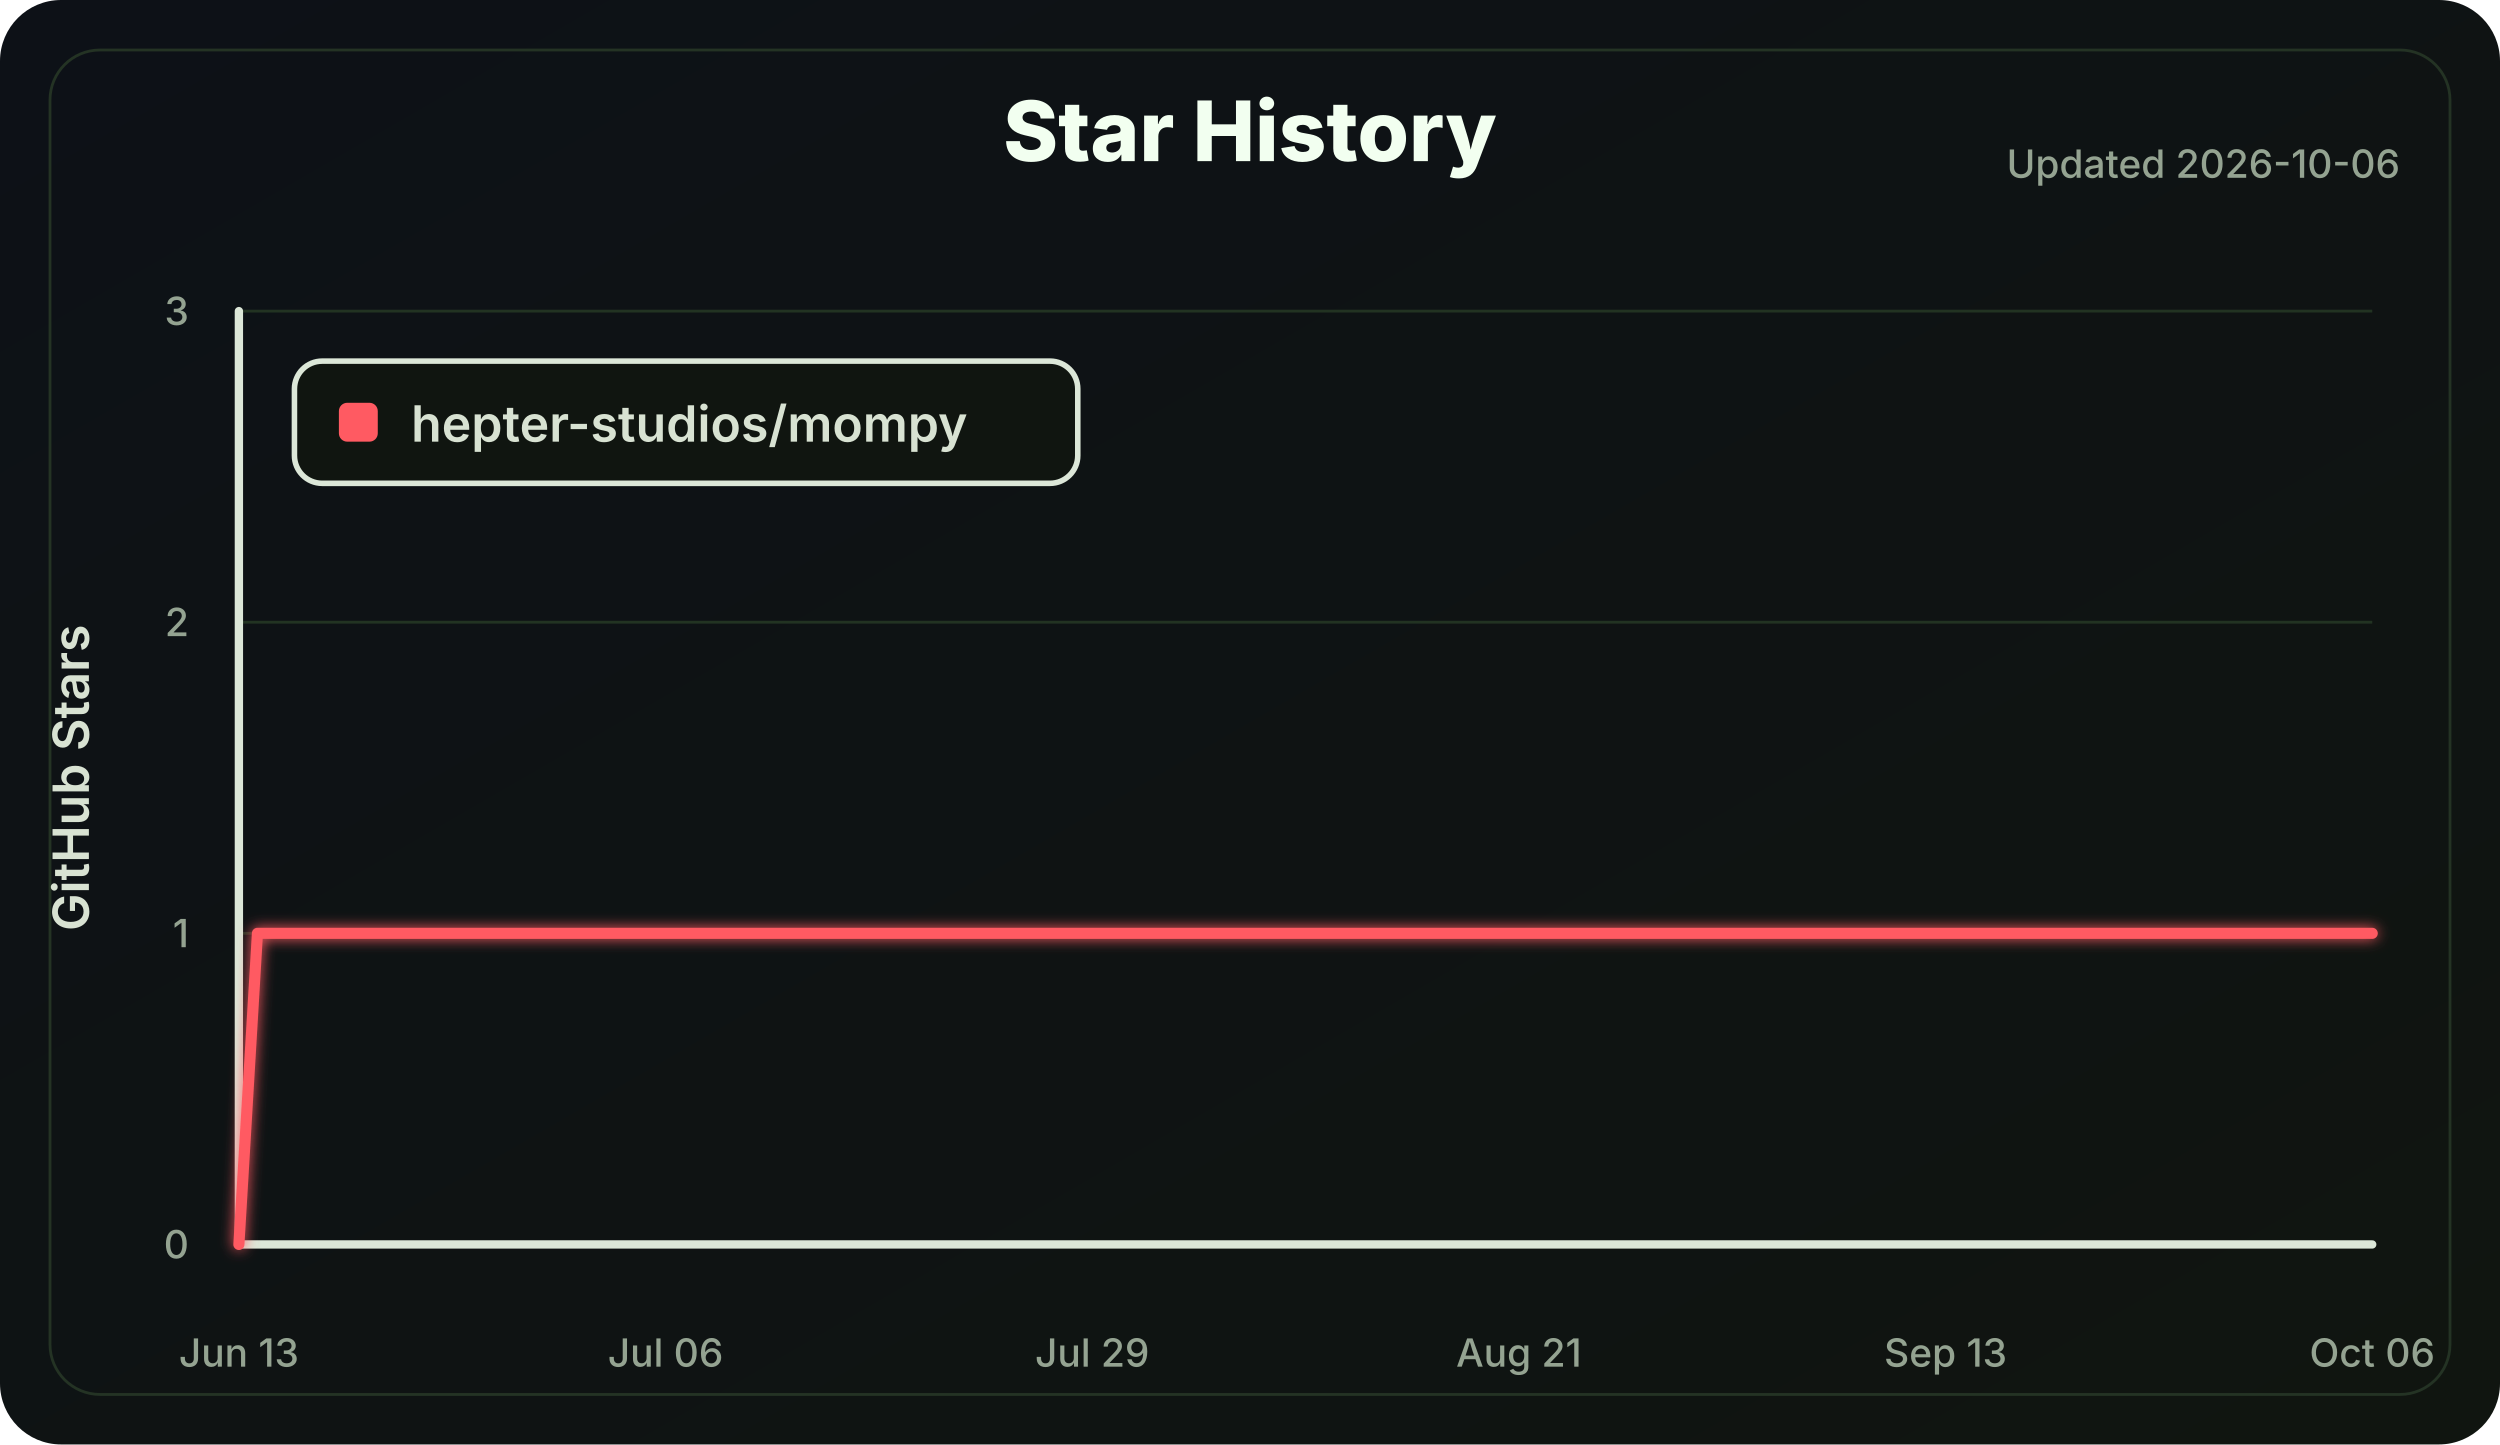
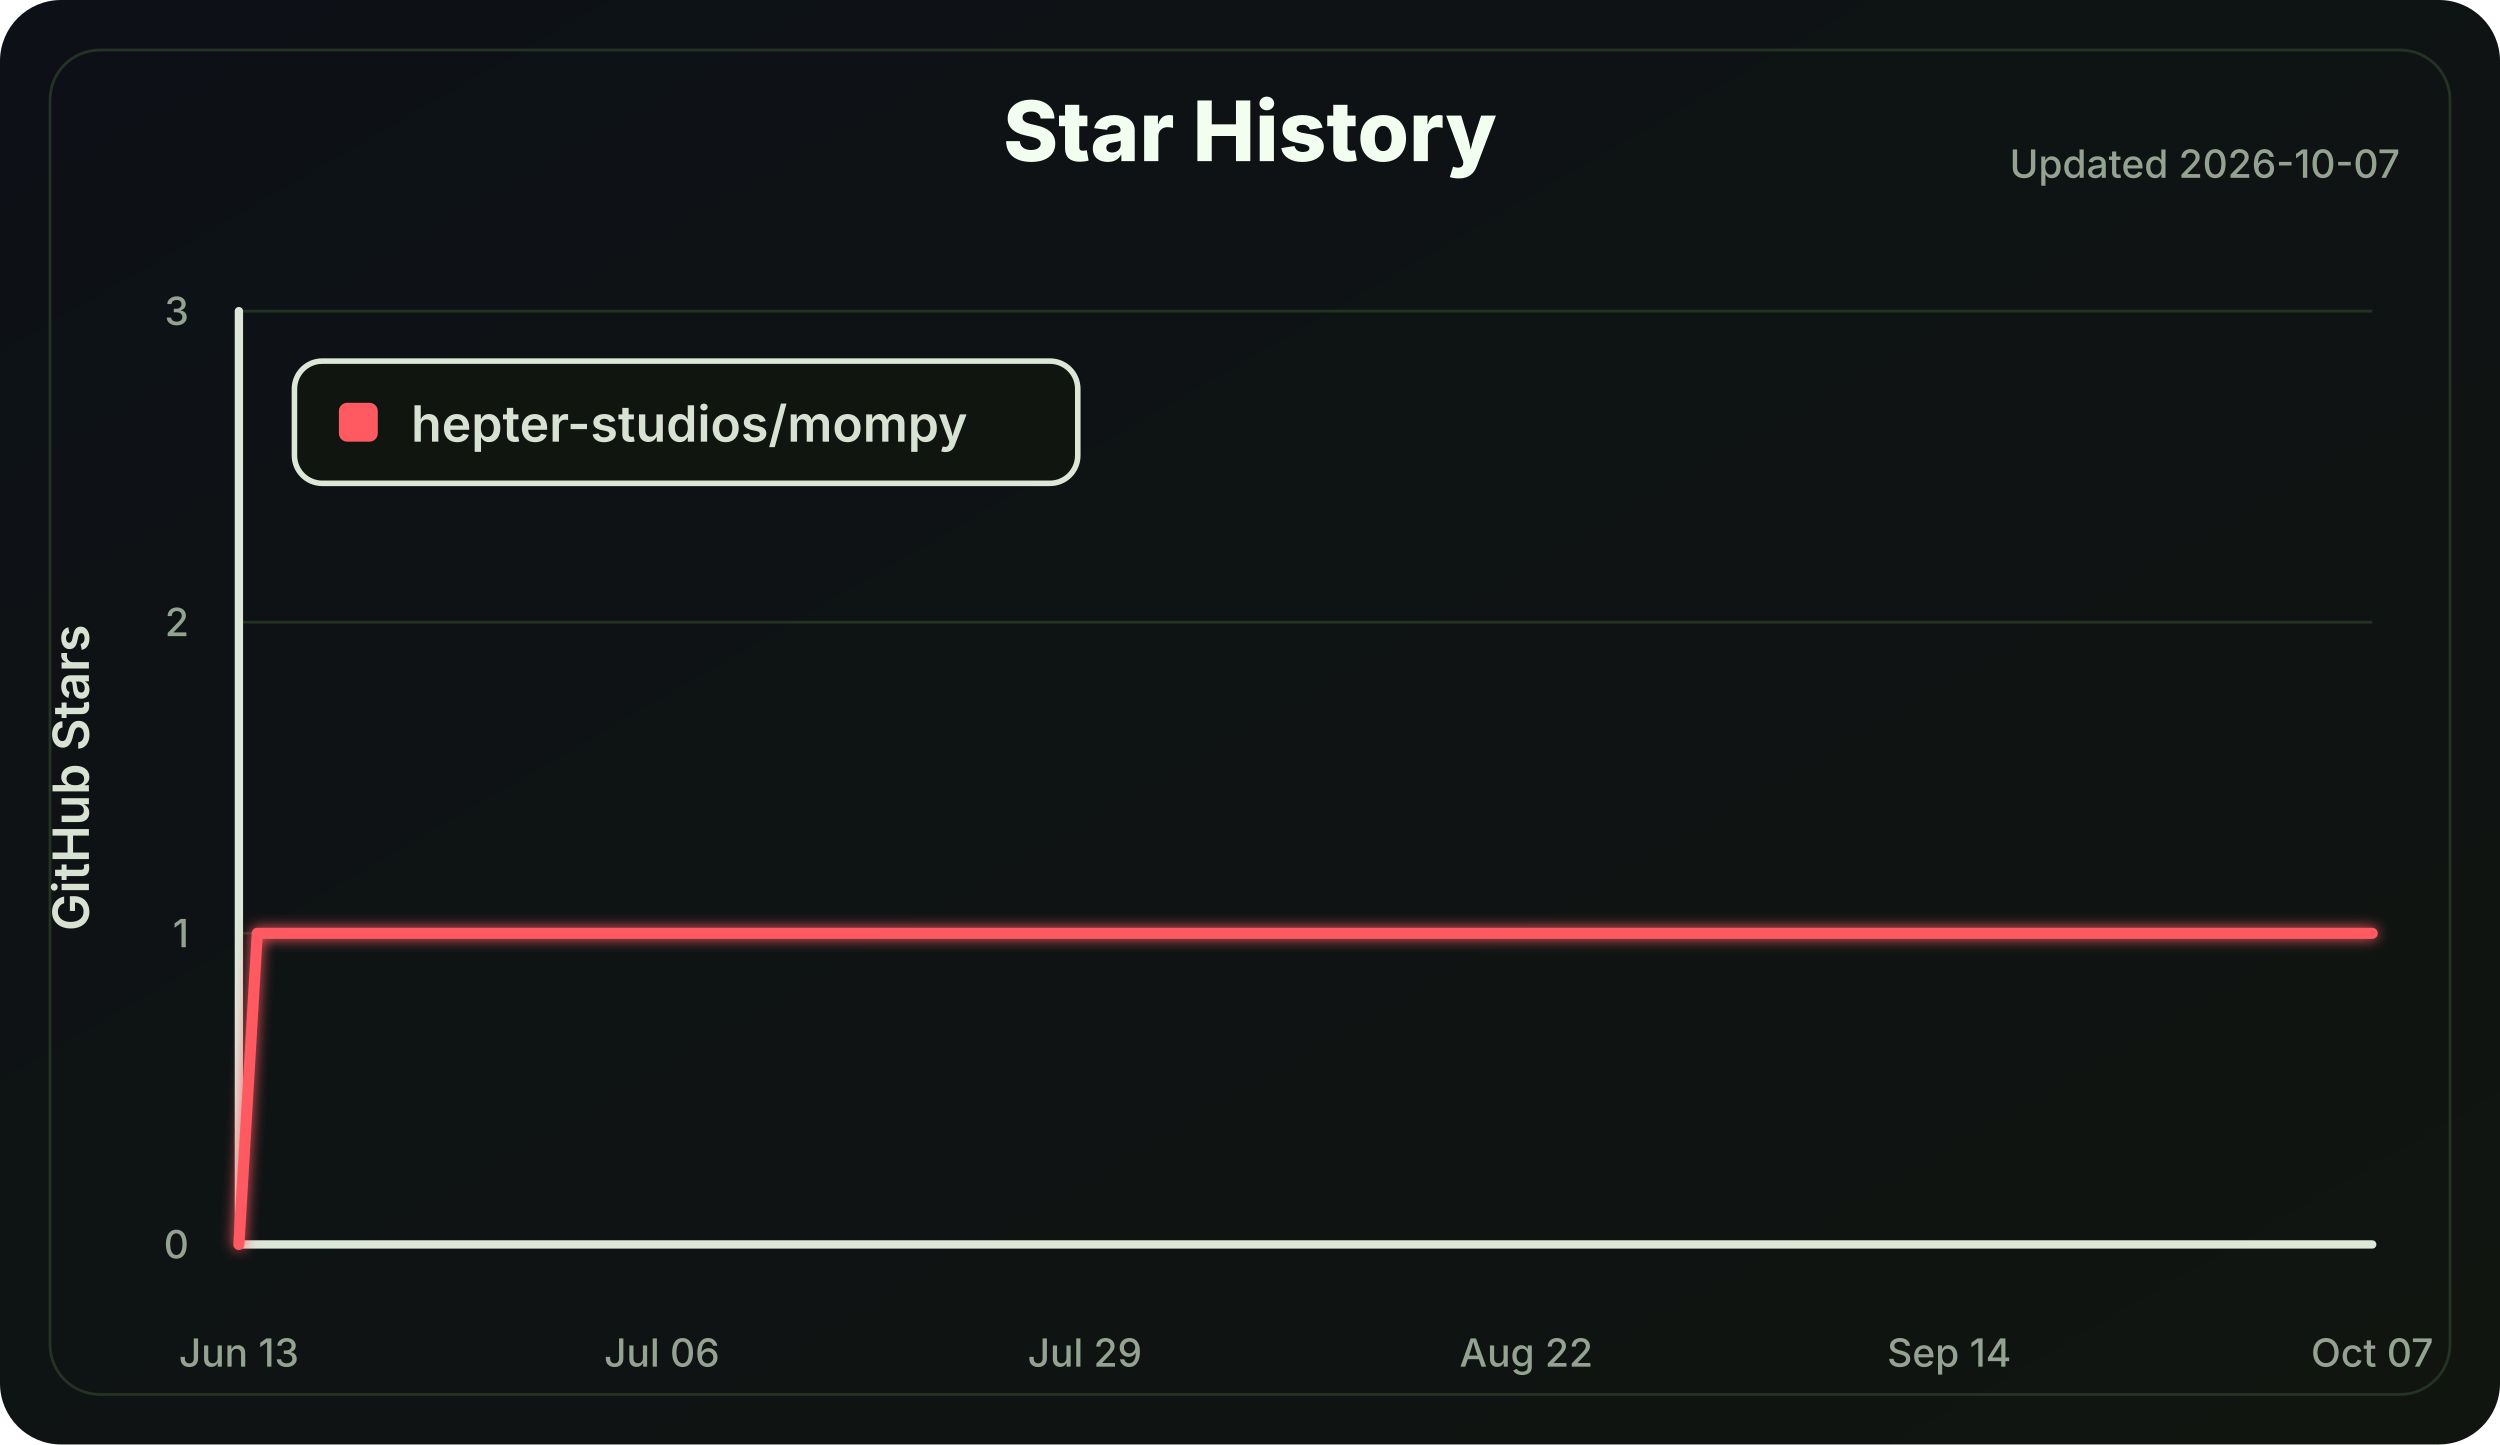
<svg xmlns="http://www.w3.org/2000/svg" width="900" height="520" viewBox="0 0 900 520" role="img" aria-labelledby="title desc">
  <defs>
    <linearGradient id="bg" x1="0" x2="1" y1="0" y2="1">
      <stop offset="0" stop-color="#0d1117" />
      <stop offset="1" stop-color="#101510" />
    </linearGradient>
    <filter id="softGlow" x="-30%" y="-30%" width="160%" height="160%">
      <feGaussianBlur stdDeviation="2.5" result="blur" />
      <feMerge>
        <feMergeNode in="blur" />
        <feMergeNode in="SourceGraphic" />
      </feMerge>
    </filter>
  </defs>
  <style>
    .label { fill: #d8e2d2; font: 600 18px Inter, Segoe UI, Arial, sans-serif; }
    .small { fill: #94a391; font: 500 14px Inter, Segoe UI, Arial, sans-serif; }
    .title { fill: #f2fff0; font: 800 30px Inter, Segoe UI, Arial, sans-serif; }
    .axis { stroke: #dce7d8; stroke-width: 3; stroke-linecap: round; }
    .grid line { stroke: #223322; stroke-width: 1; }
    .line { fill: none; stroke: #ff5a62; stroke-width: 4; stroke-linecap: round; stroke-linejoin: round; }
  </style>
  <rect width="100%" height="100%" rx="22" fill="url(#bg)" />
  <rect x="18" y="18" width="864" height="484" rx="18" fill="none" stroke="#243324" />
  <text class="title" x="450.0" y="58" text-anchor="middle">Star History</text>
-   <text class="small" x="864" y="64" text-anchor="end">Updated 2026-10-06</text>
+   <text class="small" x="864" y="64" text-anchor="end">Updated 2026-10-07</text>
  <g class="grid">
    <line x1="86" y1="448.00" x2="854" y2="448.00" />
    <line x1="86" y1="336.00" x2="854" y2="336.00" />
    <line x1="86" y1="224.00" x2="854" y2="224.00" />
    <line x1="86" y1="112.00" x2="854" y2="112.00" />
  </g>
  <line class="axis" x1="86" y1="112" x2="86" y2="448" />
  <line class="axis" x1="86" y1="448" x2="854" y2="448" />
  <g class="small">
    <text x="68" y="453.00" text-anchor="end">0</text>
    <text x="68" y="341.00" text-anchor="end">1</text>
    <text x="68" y="229.00" text-anchor="end">2</text>
    <text x="68" y="117.00" text-anchor="end">3</text>
    <text x="86.00" y="492" text-anchor="middle">Jun 13</text>
-     <text x="239.60" y="492" text-anchor="middle">Jul 06</text>
-     <text x="393.20" y="492" text-anchor="middle">Jul 29</text>
-     <text x="546.80" y="492" text-anchor="middle">Aug 21</text>
-     <text x="700.40" y="492" text-anchor="middle">Sep 13</text>
-     <text x="854.00" y="492" text-anchor="middle">Oct 06</text>
+     <text x="238.28" y="492" text-anchor="middle">Jul 06</text>
+     <text x="390.55" y="492" text-anchor="middle">Jul 29</text>
+     <text x="549.45" y="492" text-anchor="middle">Aug 22</text>
+     <text x="701.72" y="492" text-anchor="middle">Sep 14</text>
+     <text x="854.00" y="492" text-anchor="middle">Oct 07</text>
  </g>
  <text class="label" x="32" y="280.0" transform="rotate(-90 32 280.0)" text-anchor="middle">GitHub Stars</text>
-   <polyline class="line" points="86.00,448.00 92.68,336.00 854.00,336.00" filter="url(#softGlow)" />
+   <polyline class="line" points="86.00,448.00 92.62,336.00 854.00,336.00" filter="url(#softGlow)" />
  <g transform="translate(106 130)">
    <rect width="282" height="44" rx="10" fill="#101510" stroke="#dce7d8" stroke-width="2" />
    <rect x="16" y="15" width="14" height="14" rx="3" fill="#ff5a62" />
    <text class="label" x="42" y="29">hepter-studios/mompy</text>
  </g>
</svg>
